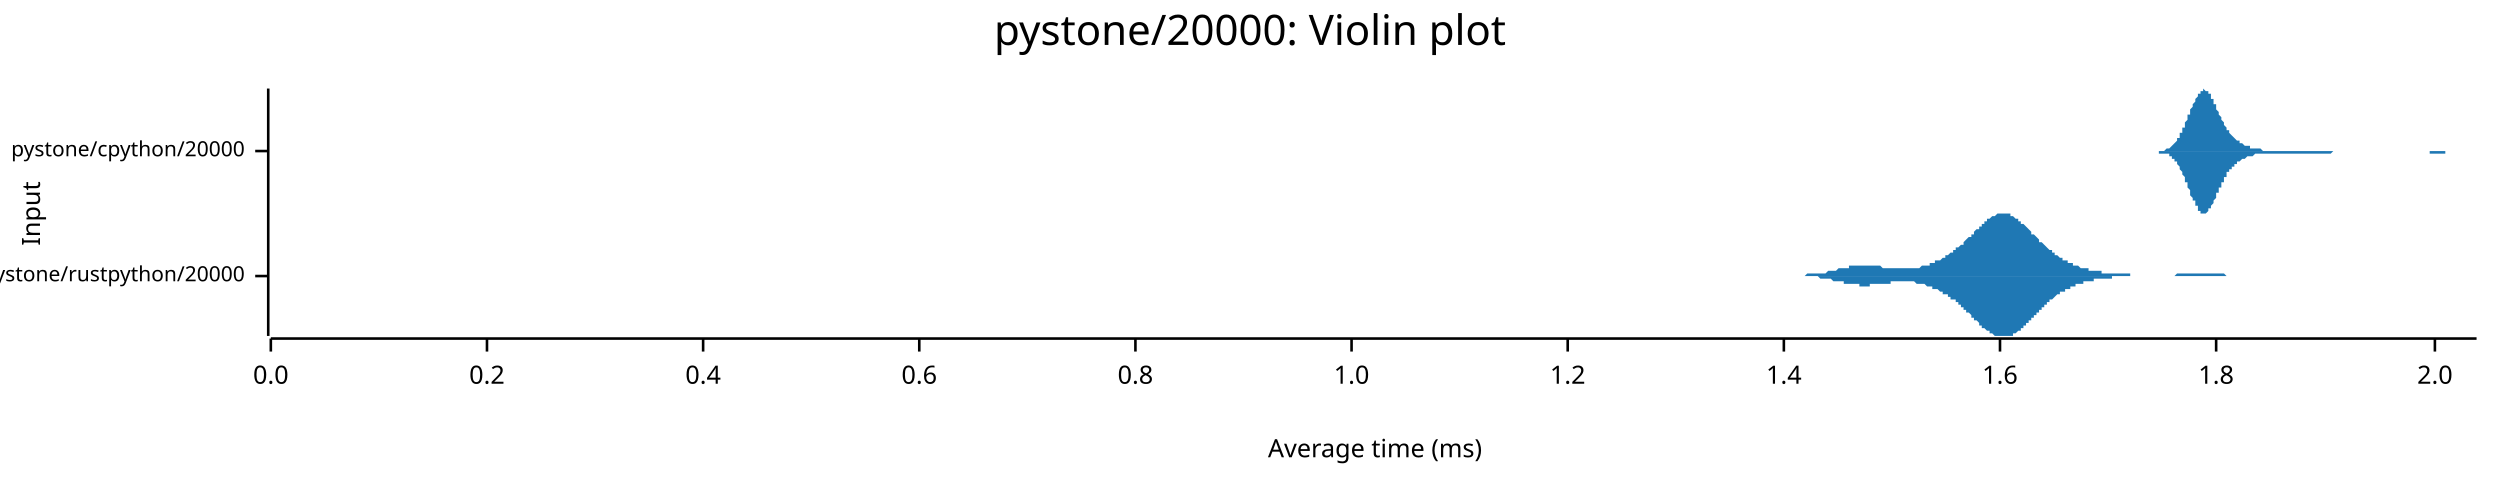
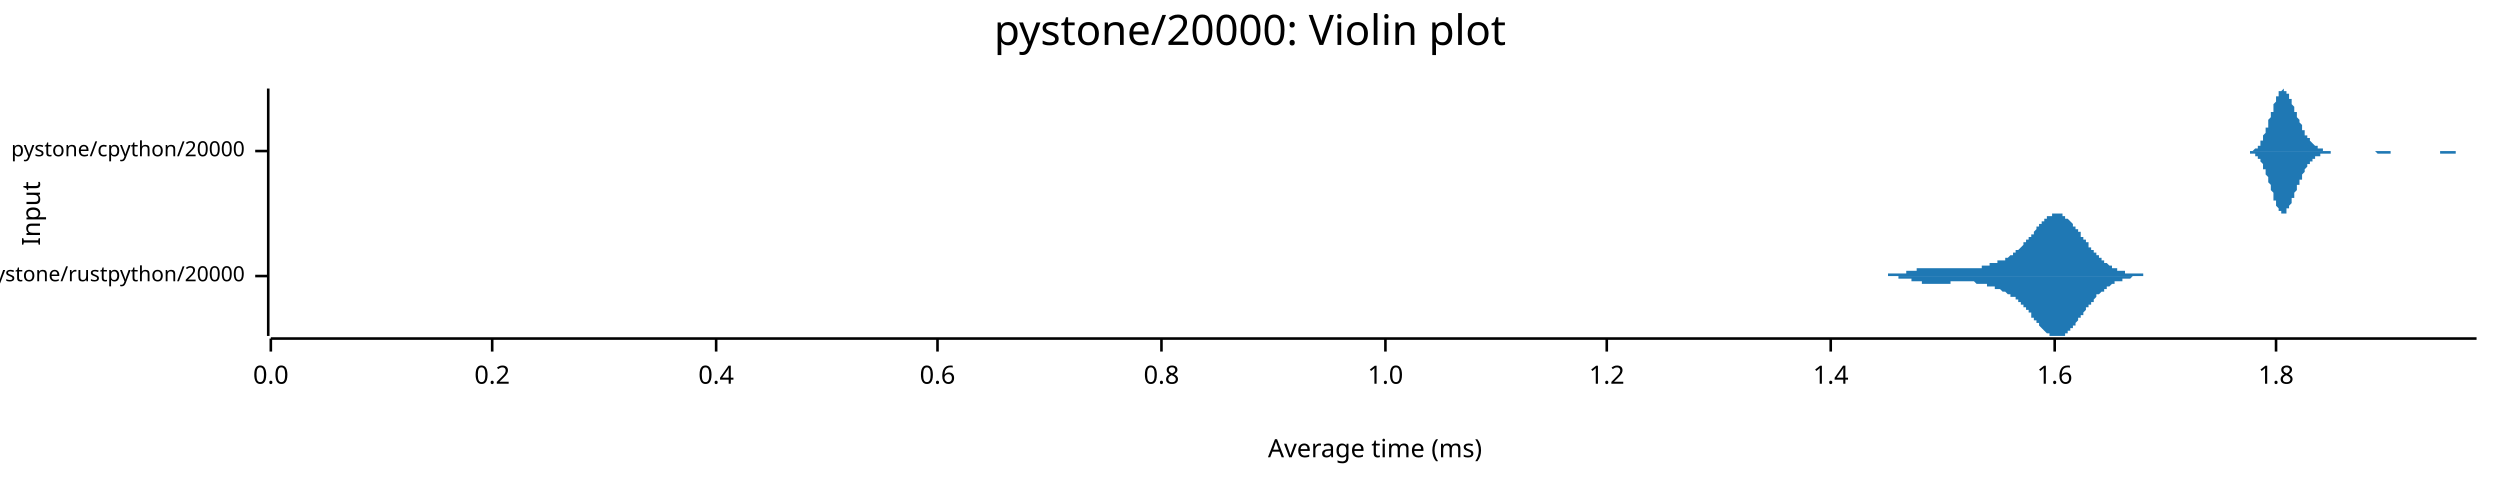
<svg xmlns="http://www.w3.org/2000/svg" width="960" height="186" viewBox="0 0 960 186">
  <text x="480" y="5" dy="0.76em" text-anchor="middle" font-family="sans-serif" font-size="16.129" opacity="1" fill="#000000">
pystone/20000: Violin plot
</text>
  <text x="8" y="82" dy="0.76em" text-anchor="middle" font-family="sans-serif" font-size="9.677" opacity="1" fill="#000000" transform="rotate(270, 8, 82)">
Input
</text>
  <text x="528" y="178" dy="-0.5ex" text-anchor="middle" font-family="sans-serif" font-size="9.677" opacity="1" fill="#000000">
Average time (ms)
</text>
  <polyline fill="none" opacity="1" stroke="#000000" stroke-width="1" points="103,34 103,129 " />
  <text x="94" y="106" dy="0.5ex" text-anchor="end" font-family="sans-serif" font-size="8.065" opacity="1" fill="#000000">
pystone/rustpython/20000
</text>
  <polyline fill="none" opacity="1" stroke="#000000" stroke-width="1" points="98,106 103,106 " />
  <text x="94" y="58" dy="0.5ex" text-anchor="end" font-family="sans-serif" font-size="8.065" opacity="1" fill="#000000">
pystone/cpython/20000
</text>
  <polyline fill="none" opacity="1" stroke="#000000" stroke-width="1" points="98,58 103,58 " />
  <polyline fill="none" opacity="1" stroke="#000000" stroke-width="1" points="104,130 951,130 " />
  <text x="104" y="140" dy="0.76em" text-anchor="middle" font-family="sans-serif" font-size="9.677" opacity="1" fill="#000000">
0.0
</text>
  <polyline fill="none" opacity="1" stroke="#000000" stroke-width="1" points="104,130 104,135 " />
-   <text x="187" y="140" dy="0.76em" text-anchor="middle" font-family="sans-serif" font-size="9.677" opacity="1" fill="#000000">
+   <text x="189" y="140" dy="0.76em" text-anchor="middle" font-family="sans-serif" font-size="9.677" opacity="1" fill="#000000">
0.2
</text>
-   <polyline fill="none" opacity="1" stroke="#000000" stroke-width="1" points="187,130 187,135 " />
-   <text x="270" y="140" dy="0.76em" text-anchor="middle" font-family="sans-serif" font-size="9.677" opacity="1" fill="#000000">
+   <polyline fill="none" opacity="1" stroke="#000000" stroke-width="1" points="189,130 189,135 " />
+   <text x="275" y="140" dy="0.76em" text-anchor="middle" font-family="sans-serif" font-size="9.677" opacity="1" fill="#000000">
0.4
</text>
-   <polyline fill="none" opacity="1" stroke="#000000" stroke-width="1" points="270,130 270,135 " />
-   <text x="353" y="140" dy="0.76em" text-anchor="middle" font-family="sans-serif" font-size="9.677" opacity="1" fill="#000000">
+   <polyline fill="none" opacity="1" stroke="#000000" stroke-width="1" points="275,130 275,135 " />
+   <text x="360" y="140" dy="0.76em" text-anchor="middle" font-family="sans-serif" font-size="9.677" opacity="1" fill="#000000">
0.6
</text>
-   <polyline fill="none" opacity="1" stroke="#000000" stroke-width="1" points="353,130 353,135 " />
-   <text x="436" y="140" dy="0.76em" text-anchor="middle" font-family="sans-serif" font-size="9.677" opacity="1" fill="#000000">
+   <polyline fill="none" opacity="1" stroke="#000000" stroke-width="1" points="360,130 360,135 " />
+   <text x="446" y="140" dy="0.76em" text-anchor="middle" font-family="sans-serif" font-size="9.677" opacity="1" fill="#000000">
0.8
</text>
-   <polyline fill="none" opacity="1" stroke="#000000" stroke-width="1" points="436,130 436,135 " />
-   <text x="519" y="140" dy="0.76em" text-anchor="middle" font-family="sans-serif" font-size="9.677" opacity="1" fill="#000000">
+   <polyline fill="none" opacity="1" stroke="#000000" stroke-width="1" points="446,130 446,135 " />
+   <text x="532" y="140" dy="0.76em" text-anchor="middle" font-family="sans-serif" font-size="9.677" opacity="1" fill="#000000">
1.0
</text>
-   <polyline fill="none" opacity="1" stroke="#000000" stroke-width="1" points="519,130 519,135 " />
-   <text x="602" y="140" dy="0.76em" text-anchor="middle" font-family="sans-serif" font-size="9.677" opacity="1" fill="#000000">
+   <polyline fill="none" opacity="1" stroke="#000000" stroke-width="1" points="532,130 532,135 " />
+   <text x="617" y="140" dy="0.76em" text-anchor="middle" font-family="sans-serif" font-size="9.677" opacity="1" fill="#000000">
1.2
</text>
-   <polyline fill="none" opacity="1" stroke="#000000" stroke-width="1" points="602,130 602,135 " />
-   <text x="685" y="140" dy="0.76em" text-anchor="middle" font-family="sans-serif" font-size="9.677" opacity="1" fill="#000000">
+   <polyline fill="none" opacity="1" stroke="#000000" stroke-width="1" points="617,130 617,135 " />
+   <text x="703" y="140" dy="0.76em" text-anchor="middle" font-family="sans-serif" font-size="9.677" opacity="1" fill="#000000">
1.4
</text>
-   <polyline fill="none" opacity="1" stroke="#000000" stroke-width="1" points="685,130 685,135 " />
-   <text x="768" y="140" dy="0.76em" text-anchor="middle" font-family="sans-serif" font-size="9.677" opacity="1" fill="#000000">
+   <polyline fill="none" opacity="1" stroke="#000000" stroke-width="1" points="703,130 703,135 " />
+   <text x="789" y="140" dy="0.76em" text-anchor="middle" font-family="sans-serif" font-size="9.677" opacity="1" fill="#000000">
1.6
</text>
-   <polyline fill="none" opacity="1" stroke="#000000" stroke-width="1" points="768,130 768,135 " />
-   <text x="851" y="140" dy="0.76em" text-anchor="middle" font-family="sans-serif" font-size="9.677" opacity="1" fill="#000000">
+   <polyline fill="none" opacity="1" stroke="#000000" stroke-width="1" points="789,130 789,135 " />
+   <text x="874" y="140" dy="0.76em" text-anchor="middle" font-family="sans-serif" font-size="9.677" opacity="1" fill="#000000">
1.8
</text>
-   <polyline fill="none" opacity="1" stroke="#000000" stroke-width="1" points="851,130 851,135 " />
-   <text x="935" y="140" dy="0.76em" text-anchor="middle" font-family="sans-serif" font-size="9.677" opacity="1" fill="#000000">
- 2.0
- </text>
-   <polyline fill="none" opacity="1" stroke="#000000" stroke-width="1" points="935,130 935,135 " />
-   <polygon opacity="1" fill="#1F78B4" points="685,106 686,106 686,106 687,106 687,106 687,106 688,106 688,106 688,106 689,106 689,106 690,106 690,106 690,106 691,106 691,106 691,106 692,106 692,106 693,106 693,106 693,106 694,105 694,105 694,105 695,105 695,105 696,105 696,105 696,105 697,105 697,105 697,105 698,105 698,105 699,105 699,105 699,105 700,105 700,105 700,105 701,105 701,105 702,104 702,104 702,104 703,104 703,104 703,104 704,104 704,104 705,104 705,104 705,104 706,103 706,103 706,103 707,103 707,103 708,103 708,103 708,103 709,103 709,103 709,103 710,103 710,102 711,102 711,102 711,102 712,102 712,102 712,102 713,102 713,102 714,102 714,102 714,102 715,102 715,102 715,102 716,102 716,102 717,102 717,102 717,102 718,102 718,102 718,102 719,102 719,102 720,102 720,102 720,102 721,102 721,102 721,102 722,102 722,102 723,103 723,103 723,103 724,103 724,103 724,103 725,103 725,103 726,103 726,103 726,103 727,103 727,103 727,103 728,103 728,103 729,103 729,103 729,103 730,103 730,103 730,103 731,103 731,103 731,103 732,103 732,103 733,103 733,103 733,103 734,103 734,103 734,103 735,103 735,103 736,103 736,103 736,103 737,103 737,103 737,103 738,102 738,102 739,102 739,102 739,102 740,102 740,102 740,102 741,102 741,101 742,101 742,101 742,101 743,101 743,101 743,100 744,100 744,100 745,100 745,100 745,100 746,99 746,99 746,99 747,99 747,98 748,98 748,98 748,98 749,97 749,97 749,97 750,97 750,96 751,96 751,96 751,95 752,95 752,95 752,95 753,94 753,94 754,94 754,93 754,93 755,92 755,92 755,92 756,91 756,91 757,91 757,90 757,90 758,90 758,89 758,89 759,88 759,88 760,88 760,87 760,87 761,87 761,86 761,86 762,86 762,85 763,85 763,85 763,84 764,84 764,84 764,84 765,83 765,83 766,83 766,83 766,83 767,82 767,82 767,82 768,82 768,82 769,82 769,82 769,82 770,82 770,82 770,82 771,82 771,82 772,82 772,83 772,83 773,83 773,83 773,83 774,84 774,84 775,84 775,84 775,85 776,85 776,85 776,86 777,86 777,86 778,87 778,87 778,87 779,88 779,88 779,88 780,89 780,89 780,90 781,90 781,90 782,91 782,91 782,91 783,92 783,92 783,93 784,93 784,93 785,94 785,94 785,94 786,95 786,95 786,95 787,96 787,96 788,96 788,97 788,97 789,97 789,97 789,98 790,98 790,98 791,99 791,99 791,99 792,99 792,99 792,100 793,100 793,100 794,100 794,101 794,101 795,101 795,101 795,101 796,101 796,102 797,102 797,102 797,102 798,102 798,102 798,102 799,103 799,103 800,103 800,103 800,103 801,103 801,103 801,103 802,103 802,104 803,104 803,104 803,104 804,104 804,104 804,104 805,104 805,104 806,104 806,104 806,104 807,104 807,104 807,105 808,105 808,105 809,105 809,105 809,105 810,105 810,105 810,105 811,105 811,105 812,105 812,105 812,105 813,105 813,105 813,105 814,105 814,105 815,105 815,105 815,105 816,105 816,105 816,105 817,105 817,105 818,105 818,106 818,106 819,106 819,106 819,106 820,106 820,106 821,106 821,106 821,106 822,106 822,106 822,106 823,106 823,106 824,106 824,106 824,106 825,106 825,106 825,106 826,106 826,106 827,106 827,106 827,106 828,106 828,106 828,106 829,106 829,106 829,106 830,106 830,106 831,106 831,106 831,106 832,106 832,106 832,106 833,106 833,106 834,106 834,106 834,106 835,106 835,106 835,106 836,105 836,105 837,105 837,105 837,105 838,105 838,105 838,105 839,105 839,105 840,105 840,105 840,105 841,105 841,105 841,105 842,105 842,105 843,105 843,105 843,105 844,105 844,105 844,105 845,105 845,105 846,105 846,105 846,105 847,105 847,105 847,105 848,105 848,105 849,105 849,105 849,105 850,105 850,105 850,105 851,105 851,105 852,105 852,105 852,105 853,105 853,105 853,105 854,105 854,105 855,106 855,106 855,106 856,106 856,106 856,106 857,106 857,106 858,106 858,106 858,106 859,106 859,106 859,106 860,106 860,106 861,106 861,106 861,106 862,106 862,106 862,106 863,106 863,106 864,106 864,106 864,106 865,106 865,106 865,106 866,106 866,106 867,106 867,106 867,106 868,106 868,106 868,106 869,106 869,106 870,106 870,106 870,106 871,106 871,106 871,106 872,106 872,106 872,106 685,106 " />
-   <polygon opacity="1" fill="#1F78B4" points="685,106 686,106 686,106 687,106 687,106 687,106 688,106 688,106 688,106 689,106 689,106 690,106 690,106 690,106 691,106 691,106 691,106 692,106 692,106 693,106 693,106 693,106 694,106 694,106 694,106 695,106 695,106 696,106 696,106 696,106 697,106 697,106 697,106 698,106 698,106 699,107 699,107 699,107 700,107 700,107 700,107 701,107 701,107 702,107 702,107 702,107 703,107 703,107 703,107 704,108 704,108 705,108 705,108 705,108 706,108 706,108 706,108 707,108 707,108 708,108 708,109 708,109 709,109 709,109 709,109 710,109 710,109 711,109 711,109 711,109 712,109 712,109 712,109 713,109 713,109 714,109 714,110 714,110 715,110 715,110 715,110 716,110 716,110 717,110 717,110 717,110 718,110 718,110 718,109 719,109 719,109 720,109 720,109 720,109 721,109 721,109 721,109 722,109 722,109 723,109 723,109 723,109 724,109 724,109 724,109 725,109 725,109 726,109 726,108 726,108 727,108 727,108 727,108 728,108 728,108 729,108 729,108 729,108 730,108 730,108 730,108 731,108 731,108 731,108 732,108 732,108 733,108 733,108 733,108 734,108 734,108 734,108 735,108 735,108 736,109 736,109 736,109 737,109 737,109 737,109 738,109 738,109 739,109 739,109 739,109 740,110 740,110 740,110 741,110 741,110 742,110 742,110 742,111 743,111 743,111 743,111 744,111 744,111 745,112 745,112 745,112 746,112 746,112 746,113 747,113 747,113 748,113 748,114 748,114 749,114 749,114 749,115 750,115 750,115 751,115 751,116 751,116 752,116 752,117 752,117 753,117 753,118 754,118 754,118 754,119 755,119 755,119 755,120 756,120 756,120 757,121 757,121 757,122 758,122 758,122 758,123 759,123 759,123 760,124 760,124 760,125 761,125 761,125 761,126 762,126 762,126 763,127 763,127 763,127 764,127 764,128 764,128 765,128 765,128 766,129 766,129 766,129 767,129 767,129 767,129 768,129 768,129 769,129 769,129 769,129 770,129 770,129 770,129 771,129 771,129 772,129 772,129 772,129 773,129 773,128 773,128 774,128 774,128 775,127 775,127 775,127 776,127 776,126 776,126 777,126 777,125 778,125 778,125 778,124 779,124 779,123 779,123 780,123 780,122 780,122 781,122 781,121 782,121 782,120 782,120 783,120 783,119 783,119 784,119 784,118 785,118 785,117 785,117 786,117 786,116 786,116 787,116 787,115 788,115 788,115 788,115 789,114 789,114 789,114 790,113 790,113 791,113 791,113 791,112 792,112 792,112 792,112 793,112 793,111 794,111 794,111 794,111 795,111 795,110 795,110 796,110 796,110 797,110 797,110 797,109 798,109 798,109 798,109 799,109 799,109 800,109 800,109 800,108 801,108 801,108 801,108 802,108 802,108 803,108 803,108 803,108 804,108 804,108 804,107 805,107 805,107 806,107 806,107 806,107 807,107 807,107 807,107 808,107 808,107 809,107 809,107 809,107 810,107 810,107 810,107 811,107 811,106 812,106 812,106 812,106 813,106 813,106 813,106 814,106 814,106 815,106 815,106 815,106 816,106 816,106 816,106 817,106 817,106 818,106 818,106 818,106 819,106 819,106 819,106 820,106 820,106 821,106 821,106 821,106 822,106 822,106 822,106 823,106 823,106 824,106 824,106 824,106 825,106 825,106 825,106 826,106 826,106 827,106 827,106 827,106 828,106 828,106 828,106 829,106 829,106 829,106 830,106 830,106 831,106 831,106 831,106 832,106 832,106 832,106 833,106 833,106 834,106 834,106 834,106 835,106 835,106 835,106 836,106 836,106 837,106 837,106 837,106 838,106 838,106 838,106 839,106 839,106 840,106 840,106 840,106 841,106 841,106 841,106 842,106 842,106 843,106 843,106 843,106 844,106 844,106 844,106 845,106 845,106 846,106 846,106 846,106 847,106 847,106 847,106 848,106 848,106 849,106 849,106 849,106 850,106 850,106 850,106 851,106 851,106 852,106 852,106 852,106 853,106 853,106 853,106 854,106 854,106 855,106 855,106 855,106 856,106 856,106 856,106 857,106 857,106 858,106 858,106 858,106 859,106 859,106 859,106 860,106 860,106 861,106 861,106 861,106 862,106 862,106 862,106 863,106 863,106 864,106 864,106 864,106 865,106 865,106 865,106 866,106 866,106 867,106 867,106 867,106 868,106 868,106 868,106 869,106 869,106 870,106 870,106 870,106 871,106 871,106 871,106 872,106 872,106 872,106 685,106 " />
-   <polygon opacity="1" fill="#1F78B4" points="823,58 824,58 824,58 824,58 824,58 825,58 825,58 825,58 825,58 826,58 826,58 826,58 826,58 827,58 827,58 827,58 827,58 828,58 828,58 828,58 829,58 829,58 829,58 829,58 830,58 830,58 830,58 830,58 831,58 831,58 831,58 831,58 832,57 832,57 832,57 832,57 833,57 833,57 833,57 833,57 834,56 834,56 834,56 834,56 835,55 835,55 835,55 835,55 836,54 836,54 836,54 836,53 837,53 837,52 837,52 837,51 838,51 838,50 838,50 838,49 839,49 839,48 839,47 839,47 840,46 840,46 840,45 840,44 841,44 841,43 841,42 841,42 842,41 842,40 842,40 843,39 843,39 843,38 843,38 844,37 844,37 844,36 844,36 845,36 845,35 845,35 845,35 846,35 846,35 846,35 846,34 847,35 847,35 847,35 847,35 848,35 848,35 848,36 848,36 849,36 849,37 849,37 849,38 850,38 850,39 850,39 850,40 851,40 851,41 851,41 851,42 852,43 852,43 852,44 852,44 853,45 853,45 853,46 853,46 854,47 854,47 854,48 854,48 855,49 855,49 855,50 855,50 856,50 856,51 856,51 857,52 857,52 857,52 857,52 858,53 858,53 858,53 858,53 859,54 859,54 859,54 859,54 860,54 860,55 860,55 860,55 861,55 861,55 861,55 861,55 862,56 862,56 862,56 862,56 863,56 863,56 863,56 863,56 864,56 864,57 864,57 864,57 865,57 865,57 865,57 865,57 866,57 866,57 866,57 866,57 867,57 867,57 867,57 867,57 868,57 868,57 868,57 868,57 869,58 869,58 869,58 870,58 870,58 870,58 870,58 871,58 871,58 871,58 871,58 872,58 872,58 872,58 872,58 873,58 873,58 873,58 873,58 874,58 874,58 874,58 874,58 875,58 875,58 875,58 875,58 876,58 876,58 876,58 876,58 877,58 877,58 877,58 877,58 878,58 878,58 878,58 878,58 879,58 879,58 879,58 879,58 880,58 880,58 880,58 880,58 881,58 881,58 881,58 881,58 882,58 882,58 882,58 882,58 883,58 883,58 883,58 884,58 884,58 884,58 884,58 885,58 885,58 885,58 885,58 886,58 886,58 886,58 886,58 887,58 887,58 887,58 887,58 888,58 888,58 888,58 888,58 889,58 889,58 889,58 889,58 890,58 890,58 890,58 890,58 891,58 891,58 891,58 891,58 892,58 892,58 892,58 892,58 893,58 893,58 893,58 893,58 894,58 894,58 894,58 894,58 895,58 895,58 895,58 895,58 896,58 896,58 896,58 897,58 897,58 897,58 897,58 898,58 898,58 898,58 898,58 899,58 899,58 899,58 899,58 900,58 900,58 900,58 900,58 901,58 901,58 901,58 901,58 902,58 902,58 902,58 902,58 903,58 903,58 903,58 903,58 904,58 904,58 904,58 904,58 905,58 905,58 905,58 905,58 906,58 906,58 906,58 906,58 907,58 907,58 907,58 907,58 908,58 908,58 908,58 908,58 909,58 909,58 909,58 909,58 910,58 910,58 910,58 911,58 911,58 911,58 911,58 912,58 912,58 912,58 912,58 913,58 913,58 913,58 913,58 914,58 914,58 914,58 914,58 915,58 915,58 915,58 915,58 916,58 916,58 916,58 916,58 917,58 917,58 917,58 917,58 918,58 918,58 918,58 918,58 919,58 919,58 919,58 919,58 920,58 920,58 920,58 920,58 921,58 921,58 921,58 921,58 922,58 922,58 922,58 922,58 923,58 923,58 923,58 924,58 924,58 924,58 924,58 925,58 925,58 925,58 925,58 926,58 926,58 926,58 926,58 927,58 927,58 927,58 927,58 928,58 928,58 928,58 928,58 929,58 929,58 929,58 929,58 930,58 930,58 930,58 930,58 931,58 931,58 931,58 931,58 932,58 932,58 932,58 932,58 933,58 933,58 933,58 933,58 934,58 934,58 934,58 934,58 935,58 935,58 935,58 935,58 936,58 936,58 936,58 936,58 937,58 937,58 937,58 938,58 938,58 938,58 938,58 939,58 939,58 939,58 939,58 940,58 940,58 940,58 940,58 941,58 941,58 941,58 941,58 942,58 942,58 942,58 942,58 943,58 943,58 943,58 943,58 944,58 944,58 944,58 944,58 945,58 945,58 945,58 945,58 946,58 946,58 946,58 946,58 947,58 947,58 947,58 947,58 948,58 948,58 948,58 948,58 949,58 949,58 949,58 949,58 950,58 950,58 950,58 951,58 951,58 823,58 " />
-   <polygon opacity="1" fill="#1F78B4" points="823,58 824,58 824,58 824,58 824,58 825,58 825,58 825,58 825,58 826,58 826,58 826,58 826,58 827,58 827,58 827,58 827,58 828,58 828,58 828,58 829,58 829,58 829,58 829,59 830,59 830,59 830,59 830,59 831,59 831,59 831,59 831,59 832,59 832,59 832,59 832,59 833,59 833,60 833,60 833,60 834,60 834,60 834,61 834,61 835,61 835,61 835,62 835,62 836,62 836,63 836,63 836,63 837,64 837,64 837,65 837,65 838,66 838,66 838,67 838,67 839,68 839,68 839,69 839,70 840,70 840,71 840,72 840,72 841,73 841,74 841,74 841,75 842,76 842,76 842,77 843,77 843,78 843,78 843,79 844,79 844,80 844,80 844,81 845,81 845,81 845,81 845,82 846,82 846,82 846,82 846,82 847,82 847,82 847,82 847,82 848,81 848,81 848,81 848,80 849,80 849,80 849,79 849,79 850,78 850,78 850,77 850,77 851,76 851,76 851,75 851,74 852,74 852,73 852,73 852,72 853,72 853,71 853,71 853,70 854,70 854,69 854,69 854,68 855,68 855,67 855,67 855,66 856,66 856,66 856,65 857,65 857,65 857,64 857,64 858,64 858,64 858,63 858,63 859,63 859,63 859,62 859,62 860,62 860,62 860,62 860,62 861,61 861,61 861,61 861,61 862,61 862,61 862,61 862,61 863,60 863,60 863,60 863,60 864,60 864,60 864,60 864,60 865,60 865,60 865,60 865,60 866,59 866,59 866,59 866,59 867,59 867,59 867,59 867,59 868,59 868,59 868,59 868,59 869,59 869,59 869,59 870,59 870,59 870,59 870,59 871,59 871,59 871,59 871,59 872,59 872,59 872,59 872,59 873,59 873,59 873,59 873,59 874,59 874,59 874,59 874,59 875,59 875,59 875,59 875,59 876,59 876,59 876,59 876,59 877,59 877,59 877,59 877,59 878,59 878,59 878,59 878,59 879,59 879,59 879,59 879,59 880,59 880,59 880,59 880,59 881,59 881,59 881,59 881,59 882,59 882,59 882,59 882,59 883,59 883,59 883,59 884,59 884,59 884,59 884,59 885,59 885,59 885,59 885,59 886,59 886,59 886,59 886,59 887,59 887,59 887,59 887,59 888,59 888,59 888,59 888,59 889,59 889,59 889,59 889,59 890,59 890,59 890,59 890,59 891,59 891,59 891,59 891,59 892,59 892,59 892,59 892,59 893,59 893,59 893,59 893,59 894,59 894,59 894,59 894,59 895,59 895,59 895,59 895,59 896,58 896,58 896,58 897,58 897,58 897,58 897,58 898,58 898,58 898,58 898,58 899,58 899,58 899,58 899,58 900,58 900,58 900,58 900,58 901,58 901,58 901,58 901,58 902,58 902,58 902,58 902,58 903,58 903,58 903,58 903,58 904,58 904,58 904,58 904,58 905,58 905,58 905,58 905,58 906,58 906,58 906,58 906,58 907,58 907,58 907,58 907,58 908,58 908,58 908,58 908,58 909,58 909,58 909,58 909,58 910,58 910,58 910,58 911,58 911,58 911,58 911,58 912,58 912,58 912,58 912,58 913,58 913,58 913,58 913,58 914,58 914,58 914,58 914,58 915,58 915,58 915,58 915,58 916,58 916,58 916,58 916,58 917,58 917,58 917,58 917,58 918,58 918,58 918,58 918,58 919,58 919,58 919,58 919,58 920,58 920,58 920,58 920,58 921,58 921,58 921,58 921,58 922,58 922,58 922,58 922,58 923,58 923,58 923,58 924,58 924,58 924,58 924,58 925,58 925,58 925,58 925,58 926,58 926,58 926,58 926,58 927,58 927,58 927,58 927,58 928,58 928,58 928,58 928,58 929,58 929,58 929,58 929,58 930,58 930,58 930,58 930,58 931,58 931,58 931,58 931,58 932,58 932,58 932,58 932,58 933,58 933,59 933,59 933,59 934,59 934,59 934,59 934,59 935,59 935,59 935,59 935,59 936,59 936,59 936,59 936,59 937,59 937,59 937,59 938,59 938,59 938,59 938,59 939,59 939,59 939,59 939,58 940,58 940,58 940,58 940,58 941,58 941,58 941,58 941,58 942,58 942,58 942,58 942,58 943,58 943,58 943,58 943,58 944,58 944,58 944,58 944,58 945,58 945,58 945,58 945,58 946,58 946,58 946,58 946,58 947,58 947,58 947,58 947,58 948,58 948,58 948,58 948,58 949,58 949,58 949,58 949,58 950,58 950,58 950,58 951,58 951,58 823,58 " />
+   <polyline fill="none" opacity="1" stroke="#000000" stroke-width="1" points="874,130 874,135 " />
+   <polygon opacity="1" fill="#1F78B4" points="718,106 718,106 718,106 719,106 719,106 719,106 719,106 719,106 720,106 720,106 720,106 720,106 721,106 721,106 721,106 721,106 722,106 722,106 722,106 722,106 723,106 723,106 723,106 723,106 723,106 724,106 724,106 724,106 724,106 725,106 725,106 725,106 725,105 726,105 726,105 726,105 726,105 726,105 727,105 727,105 727,105 727,105 728,105 728,105 728,105 728,105 729,105 729,105 729,105 729,105 729,105 730,105 730,105 730,105 730,105 731,105 731,105 731,105 731,105 732,105 732,105 732,104 732,104 732,104 733,104 733,104 733,104 733,104 734,104 734,104 734,104 734,104 735,104 735,104 735,104 735,104 735,104 736,104 736,103 736,103 736,103 737,103 737,103 737,103 737,103 738,103 738,103 738,103 738,103 738,103 739,103 739,103 739,103 739,103 740,103 740,103 740,103 740,103 741,103 741,103 741,103 741,103 742,103 742,103 742,103 742,103 742,103 743,103 743,103 743,103 743,103 744,103 744,103 744,103 744,103 745,103 745,103 745,103 745,103 745,103 746,103 746,103 746,103 746,103 747,103 747,103 747,103 747,103 748,103 748,103 748,103 748,103 748,103 749,103 749,103 749,103 749,103 750,103 750,103 750,103 750,103 751,103 751,103 751,103 751,103 751,103 752,103 752,103 752,103 752,103 753,103 753,103 753,103 753,103 754,103 754,103 754,103 754,103 754,103 755,103 755,103 755,103 755,103 756,103 756,103 756,103 756,103 757,103 757,103 757,103 757,103 758,103 758,103 758,103 758,103 758,103 759,103 759,103 759,103 759,103 760,103 760,103 760,103 760,103 761,103 761,103 761,102 761,102 761,102 762,102 762,102 762,102 762,102 763,102 763,102 763,102 763,102 764,102 764,102 764,102 764,102 764,101 765,101 765,101 765,101 765,101 766,101 766,101 766,101 766,101 767,101 767,101 767,101 767,100 767,100 768,100 768,100 768,100 768,100 769,100 769,100 769,100 769,100 770,100 770,99 770,99 770,99 770,99 771,99 771,99 771,99 771,99 772,98 772,98 772,98 772,98 773,98 773,98 773,97 773,97 774,97 774,97 774,97 774,97 774,96 775,96 775,96 775,96 775,96 776,95 776,95 776,95 776,95 777,94 777,94 777,94 777,94 777,93 778,93 778,93 778,93 778,92 779,92 779,92 779,92 779,91 780,91 780,91 780,90 780,90 780,90 781,90 781,89 781,89 781,89 782,88 782,88 782,88 782,87 783,87 783,87 783,87 783,86 783,86 784,86 784,86 784,85 784,85 785,85 785,85 785,84 785,84 786,84 786,84 786,84 786,83 786,83 787,83 787,83 787,83 787,83 788,83 788,82 788,82 788,82 789,82 789,82 789,82 789,82 789,82 790,82 790,82 790,82 790,82 791,82 791,82 791,82 791,82 792,82 792,82 792,83 792,83 793,83 793,83 793,83 793,83 793,84 794,84 794,84 794,84 794,84 795,85 795,85 795,85 795,85 796,86 796,86 796,86 796,86 796,87 797,87 797,87 797,88 797,88 798,88 798,88 798,89 798,89 799,89 799,90 799,90 799,90 799,91 800,91 800,91 800,92 800,92 801,92 801,92 801,93 801,93 802,93 802,94 802,94 802,94 802,95 803,95 803,95 803,95 803,96 804,96 804,96 804,97 804,97 805,97 805,97 805,98 805,98 805,98 806,98 806,98 806,99 806,99 807,99 807,99 807,100 807,100 808,100 808,100 808,100 808,101 809,101 809,101 809,101 809,101 809,101 810,102 810,102 810,102 810,102 811,102 811,102 811,102 811,103 812,103 812,103 812,103 812,103 812,103 813,103 813,103 813,103 813,104 814,104 814,104 814,104 814,104 815,104 815,104 815,104 815,104 815,104 816,104 816,104 816,104 816,105 817,105 817,105 817,105 817,105 818,105 818,105 818,105 818,105 818,105 819,105 819,105 819,105 819,105 820,105 820,105 820,105 820,105 821,105 821,105 821,105 821,105 821,105 822,105 822,105 822,105 822,105 823,105 823,105 823,106 823,106 824,106 824,106 824,106 824,106 825,106 825,106 825,106 825,106 825,106 826,106 826,106 826,106 826,106 827,106 827,106 827,106 827,106 828,106 828,106 828,106 828,106 828,106 829,106 829,106 829,106 829,106 830,106 830,106 830,106 830,106 831,106 831,106 831,106 831,106 831,106 832,106 832,106 832,106 832,106 833,106 833,106 833,106 833,106 834,106 834,106 718,106 " />
+   <polygon opacity="1" fill="#1F78B4" points="718,106 718,106 718,106 719,106 719,106 719,106 719,106 719,106 720,106 720,106 720,106 720,106 721,106 721,106 721,106 721,106 722,106 722,106 722,106 722,106 723,106 723,106 723,106 723,106 723,106 724,106 724,106 724,106 724,106 725,106 725,106 725,106 725,106 726,106 726,106 726,106 726,106 726,106 727,106 727,106 727,106 727,106 728,106 728,106 728,106 728,106 729,106 729,106 729,106 729,106 729,107 730,107 730,107 730,107 730,107 731,107 731,107 731,107 731,107 732,107 732,107 732,107 732,107 732,107 733,107 733,107 733,107 733,107 734,107 734,107 734,108 734,108 735,108 735,108 735,108 735,108 735,108 736,108 736,108 736,108 736,108 737,108 737,108 737,108 737,108 738,108 738,108 738,108 738,109 738,109 739,109 739,109 739,109 739,109 740,109 740,109 740,109 740,109 741,109 741,109 741,109 741,109 742,109 742,109 742,109 742,109 742,109 743,109 743,109 743,109 743,109 744,109 744,109 744,109 744,109 745,109 745,109 745,109 745,109 745,109 746,109 746,109 746,109 746,109 747,109 747,109 747,109 747,109 748,109 748,109 748,109 748,109 748,109 749,109 749,109 749,109 749,108 750,108 750,108 750,108 750,108 751,108 751,108 751,108 751,108 751,108 752,108 752,108 752,108 752,108 753,108 753,108 753,108 753,108 754,108 754,108 754,108 754,108 754,108 755,108 755,108 755,108 755,108 756,108 756,108 756,108 756,108 757,108 757,108 757,108 757,108 758,108 758,108 758,108 758,108 758,108 759,109 759,109 759,109 759,109 760,109 760,109 760,109 760,109 761,109 761,109 761,109 761,109 761,109 762,109 762,109 762,109 762,109 763,109 763,110 763,110 763,110 764,110 764,110 764,110 764,110 764,110 765,110 765,110 765,110 765,110 766,110 766,110 766,111 766,111 767,111 767,111 767,111 767,111 767,111 768,111 768,111 768,111 768,111 769,112 769,112 769,112 769,112 770,112 770,112 770,112 770,112 770,112 771,113 771,113 771,113 771,113 772,113 772,113 772,113 772,114 773,114 773,114 773,114 773,114 774,114 774,115 774,115 774,115 774,115 775,115 775,115 775,116 775,116 776,116 776,116 776,117 776,117 777,117 777,117 777,118 777,118 777,118 778,118 778,119 778,119 778,119 779,119 779,120 779,120 779,120 780,120 780,121 780,121 780,121 780,122 781,122 781,122 781,123 781,123 782,123 782,123 782,124 782,124 783,124 783,125 783,125 783,125 783,125 784,126 784,126 784,126 784,126 785,127 785,127 785,127 785,127 786,128 786,128 786,128 786,128 786,128 787,128 787,129 787,129 787,129 788,129 788,129 788,129 788,129 789,129 789,129 789,129 789,129 789,129 790,129 790,129 790,129 790,129 791,129 791,129 791,129 791,129 792,129 792,129 792,129 792,129 793,129 793,128 793,128 793,128 793,128 794,128 794,128 794,127 794,127 795,127 795,127 795,126 795,126 796,126 796,126 796,125 796,125 796,125 797,125 797,124 797,124 797,124 798,123 798,123 798,123 798,122 799,122 799,122 799,122 799,121 799,121 800,121 800,120 800,120 800,120 801,119 801,119 801,119 801,118 802,118 802,118 802,118 802,117 802,117 803,117 803,116 803,116 803,116 804,116 804,115 804,115 804,115 805,114 805,114 805,114 805,114 805,113 806,113 806,113 806,113 806,113 807,112 807,112 807,112 807,112 808,112 808,111 808,111 808,111 809,111 809,111 809,110 809,110 809,110 810,110 810,110 810,110 810,110 811,109 811,109 811,109 811,109 812,109 812,109 812,109 812,109 812,108 813,108 813,108 813,108 813,108 814,108 814,108 814,108 814,108 815,108 815,107 815,107 815,107 815,107 816,107 816,107 816,107 816,107 817,107 817,107 817,107 817,107 818,107 818,107 818,107 818,107 818,107 819,106 819,106 819,106 819,106 820,106 820,106 820,106 820,106 821,106 821,106 821,106 821,106 821,106 822,106 822,106 822,106 822,106 823,106 823,106 823,106 823,106 824,106 824,106 824,106 824,106 825,106 825,106 825,106 825,106 825,106 826,106 826,106 826,106 826,106 827,106 827,106 827,106 827,106 828,106 828,106 828,106 828,106 828,106 829,106 829,106 829,106 829,106 830,106 830,106 830,106 830,106 831,106 831,106 831,106 831,106 831,106 832,106 832,106 832,106 832,106 833,106 833,106 833,106 833,106 834,106 834,106 718,106 " />
+   <polygon opacity="1" fill="#1F78B4" points="861,58 861,58 861,58 861,58 862,58 862,58 862,58 862,58 862,58 862,58 863,58 863,58 863,58 863,58 863,58 864,58 864,58 864,58 864,58 864,58 864,58 865,58 865,58 865,58 865,58 865,58 866,57 866,57 866,57 866,57 866,57 866,57 867,57 867,56 867,56 867,56 867,56 868,56 868,55 868,55 868,55 868,55 868,54 869,54 869,54 869,53 869,53 869,52 869,52 870,51 870,51 870,50 870,50 870,49 871,49 871,48 871,48 871,47 871,47 871,46 872,45 872,45 872,44 872,44 872,43 873,43 873,42 873,41 873,41 873,40 873,40 874,39 874,39 874,38 874,38 874,37 875,37 875,37 875,36 875,36 875,36 875,35 876,35 876,35 876,35 876,35 876,35 876,35 877,34 877,35 877,35 877,35 877,35 878,35 878,35 878,35 878,35 878,36 878,36 879,36 879,37 879,37 879,37 879,38 880,38 880,39 880,39 880,39 880,40 880,40 881,41 881,41 881,42 881,42 881,43 882,43 882,44 882,44 882,44 882,45 882,45 883,46 883,46 883,47 883,47 883,47 884,48 884,48 884,49 884,49 884,49 884,50 885,50 885,51 885,51 885,51 885,51 885,52 886,52 886,52 886,53 886,53 886,53 887,53 887,54 887,54 887,54 887,54 887,54 888,55 888,55 888,55 888,55 888,55 889,56 889,56 889,56 889,56 889,56 889,56 890,56 890,56 890,57 890,57 890,57 891,57 891,57 891,57 891,57 891,57 891,57 892,57 892,57 892,57 892,57 892,57 892,58 893,58 893,58 893,58 893,58 893,58 894,58 894,58 894,58 894,58 894,58 894,58 895,58 895,58 895,58 895,58 895,58 896,58 896,58 896,58 896,58 896,58 896,58 897,58 897,58 897,58 897,58 897,58 898,58 898,58 898,58 898,58 898,58 898,58 899,58 899,58 899,58 899,58 899,58 899,58 900,58 900,58 900,58 900,58 900,58 901,58 901,58 901,58 901,58 901,58 901,58 902,58 902,58 902,58 902,58 902,58 903,58 903,58 903,58 903,58 903,58 903,58 904,58 904,58 904,58 904,58 904,58 905,58 905,58 905,58 905,58 905,58 905,58 906,58 906,58 906,58 906,58 906,58 906,58 907,58 907,58 907,58 907,58 907,58 908,58 908,58 908,58 908,58 908,58 908,58 909,58 909,58 909,58 909,58 909,58 910,58 910,58 910,58 910,58 910,58 910,58 911,58 911,58 911,58 911,58 911,58 912,58 912,58 912,58 912,58 912,58 912,58 913,58 913,58 913,58 913,58 913,58 913,58 914,58 914,58 914,58 914,58 914,58 915,58 915,58 915,58 915,58 915,58 915,58 916,58 916,58 916,58 916,58 916,58 917,58 917,58 917,58 917,58 917,58 917,58 918,58 918,58 918,58 918,58 918,58 919,58 919,58 919,58 919,58 919,58 919,58 920,58 920,58 920,58 920,58 920,58 921,58 921,58 921,58 921,58 921,58 921,58 922,58 922,58 922,58 922,58 922,58 922,58 923,58 923,58 923,58 923,58 923,58 924,58 924,58 924,58 924,58 924,58 924,58 925,58 925,58 925,58 925,58 925,58 926,58 926,58 926,58 926,58 926,58 926,58 927,58 927,58 927,58 927,58 927,58 928,58 928,58 928,58 928,58 928,58 928,58 929,58 929,58 929,58 929,58 929,58 929,58 930,58 930,58 930,58 930,58 930,58 931,58 931,58 931,58 931,58 931,58 931,58 932,58 932,58 932,58 932,58 932,58 933,58 933,58 933,58 933,58 933,58 933,58 934,58 934,58 934,58 934,58 934,58 935,58 935,58 935,58 935,58 935,58 935,58 936,58 936,58 936,58 936,58 936,58 936,58 937,58 937,58 937,58 937,58 937,58 938,58 938,58 938,58 938,58 938,58 938,58 939,58 939,58 939,58 939,58 939,58 940,58 940,58 940,58 940,58 940,58 940,58 941,58 941,58 941,58 941,58 941,58 942,58 942,58 942,58 942,58 942,58 942,58 943,58 943,58 943,58 943,58 943,58 943,58 944,58 944,58 944,58 944,58 944,58 945,58 945,58 945,58 945,58 945,58 945,58 946,58 946,58 946,58 946,58 946,58 947,58 947,58 947,58 947,58 947,58 947,58 948,58 948,58 948,58 948,58 948,58 949,58 949,58 949,58 949,58 949,58 949,58 950,58 950,58 950,58 950,58 950,58 951,58 951,58 861,58 " />
+   <polygon opacity="1" fill="#1F78B4" points="861,58 861,58 861,58 861,58 862,58 862,58 862,58 862,58 862,58 862,58 863,58 863,58 863,58 863,58 863,58 864,58 864,58 864,59 864,59 864,59 864,59 865,59 865,59 865,59 865,59 865,59 866,59 866,59 866,59 866,59 866,60 866,60 867,60 867,60 867,60 867,60 867,61 868,61 868,61 868,61 868,62 868,62 868,62 869,63 869,63 869,63 869,64 869,64 869,65 870,65 870,66 870,66 870,67 870,67 871,68 871,68 871,69 871,69 871,70 871,70 872,71 872,72 872,72 872,73 872,73 873,74 873,75 873,75 873,76 873,76 873,77 874,77 874,78 874,78 874,79 874,79 875,80 875,80 875,80 875,81 875,81 875,81 876,81 876,82 876,82 876,82 876,82 876,82 877,82 877,82 877,82 877,82 877,82 878,82 878,81 878,81 878,81 878,81 878,80 879,80 879,80 879,80 879,79 879,79 880,78 880,78 880,78 880,77 880,77 880,76 881,76 881,75 881,75 881,74 881,74 882,73 882,73 882,73 882,72 882,72 882,71 883,71 883,70 883,70 883,69 883,69 884,69 884,68 884,68 884,67 884,67 884,67 885,66 885,66 885,66 885,65 885,65 885,65 886,64 886,64 886,64 886,64 886,63 887,63 887,63 887,63 887,62 887,62 887,62 888,62 888,62 888,61 888,61 888,61 889,61 889,61 889,61 889,61 889,60 889,60 890,60 890,60 890,60 890,60 890,60 891,60 891,60 891,60 891,59 891,59 891,59 892,59 892,59 892,59 892,59 892,59 892,59 893,59 893,59 893,59 893,59 893,59 894,59 894,59 894,59 894,59 894,59 894,59 895,59 895,59 895,58 895,58 895,58 896,58 896,58 896,58 896,58 896,58 896,58 897,58 897,58 897,58 897,58 897,58 898,58 898,58 898,58 898,58 898,58 898,58 899,58 899,58 899,58 899,58 899,58 899,58 900,58 900,58 900,58 900,58 900,58 901,58 901,58 901,58 901,58 901,58 901,58 902,58 902,58 902,58 902,58 902,58 903,58 903,58 903,58 903,58 903,58 903,58 904,58 904,58 904,58 904,58 904,58 905,58 905,58 905,58 905,58 905,58 905,58 906,58 906,58 906,58 906,58 906,58 906,58 907,58 907,58 907,58 907,58 907,58 908,58 908,58 908,58 908,58 908,58 908,58 909,58 909,58 909,58 909,58 909,58 910,58 910,58 910,58 910,58 910,58 910,58 911,58 911,58 911,58 911,58 911,58 912,58 912,58 912,58 912,58 912,58 912,58 913,59 913,59 913,59 913,59 913,59 913,59 914,59 914,59 914,59 914,59 914,59 915,59 915,59 915,59 915,59 915,59 915,59 916,59 916,59 916,59 916,59 916,59 917,59 917,59 917,59 917,59 917,59 917,59 918,59 918,59 918,59 918,58 918,58 919,58 919,58 919,58 919,58 919,58 919,58 920,58 920,58 920,58 920,58 920,58 921,58 921,58 921,58 921,58 921,58 921,58 922,58 922,58 922,58 922,58 922,58 922,58 923,58 923,58 923,58 923,58 923,58 924,58 924,58 924,58 924,58 924,58 924,58 925,58 925,58 925,58 925,58 925,58 926,58 926,58 926,58 926,58 926,58 926,58 927,58 927,58 927,58 927,58 927,58 928,58 928,58 928,58 928,58 928,58 928,58 929,58 929,58 929,58 929,58 929,58 929,58 930,58 930,58 930,58 930,58 930,58 931,58 931,58 931,58 931,58 931,58 931,58 932,58 932,58 932,58 932,58 932,58 933,58 933,58 933,58 933,58 933,58 933,58 934,58 934,58 934,58 934,58 934,58 935,58 935,58 935,58 935,58 935,58 935,58 936,58 936,58 936,58 936,58 936,58 936,58 937,58 937,58 937,58 937,58 937,59 938,59 938,59 938,59 938,59 938,59 938,59 939,59 939,59 939,59 939,59 939,59 940,59 940,59 940,59 940,59 940,59 940,59 941,59 941,59 941,59 941,59 941,59 942,59 942,59 942,59 942,59 942,59 942,59 943,59 943,59 943,58 943,58 943,58 943,58 944,58 944,58 944,58 944,58 944,58 945,58 945,58 945,58 945,58 945,58 945,58 946,58 946,58 946,58 946,58 946,58 947,58 947,58 947,58 947,58 947,58 947,58 948,58 948,58 948,58 948,58 948,58 949,58 949,58 949,58 949,58 949,58 949,58 950,58 950,58 950,58 950,58 950,58 951,58 951,58 861,58 " />
</svg>
